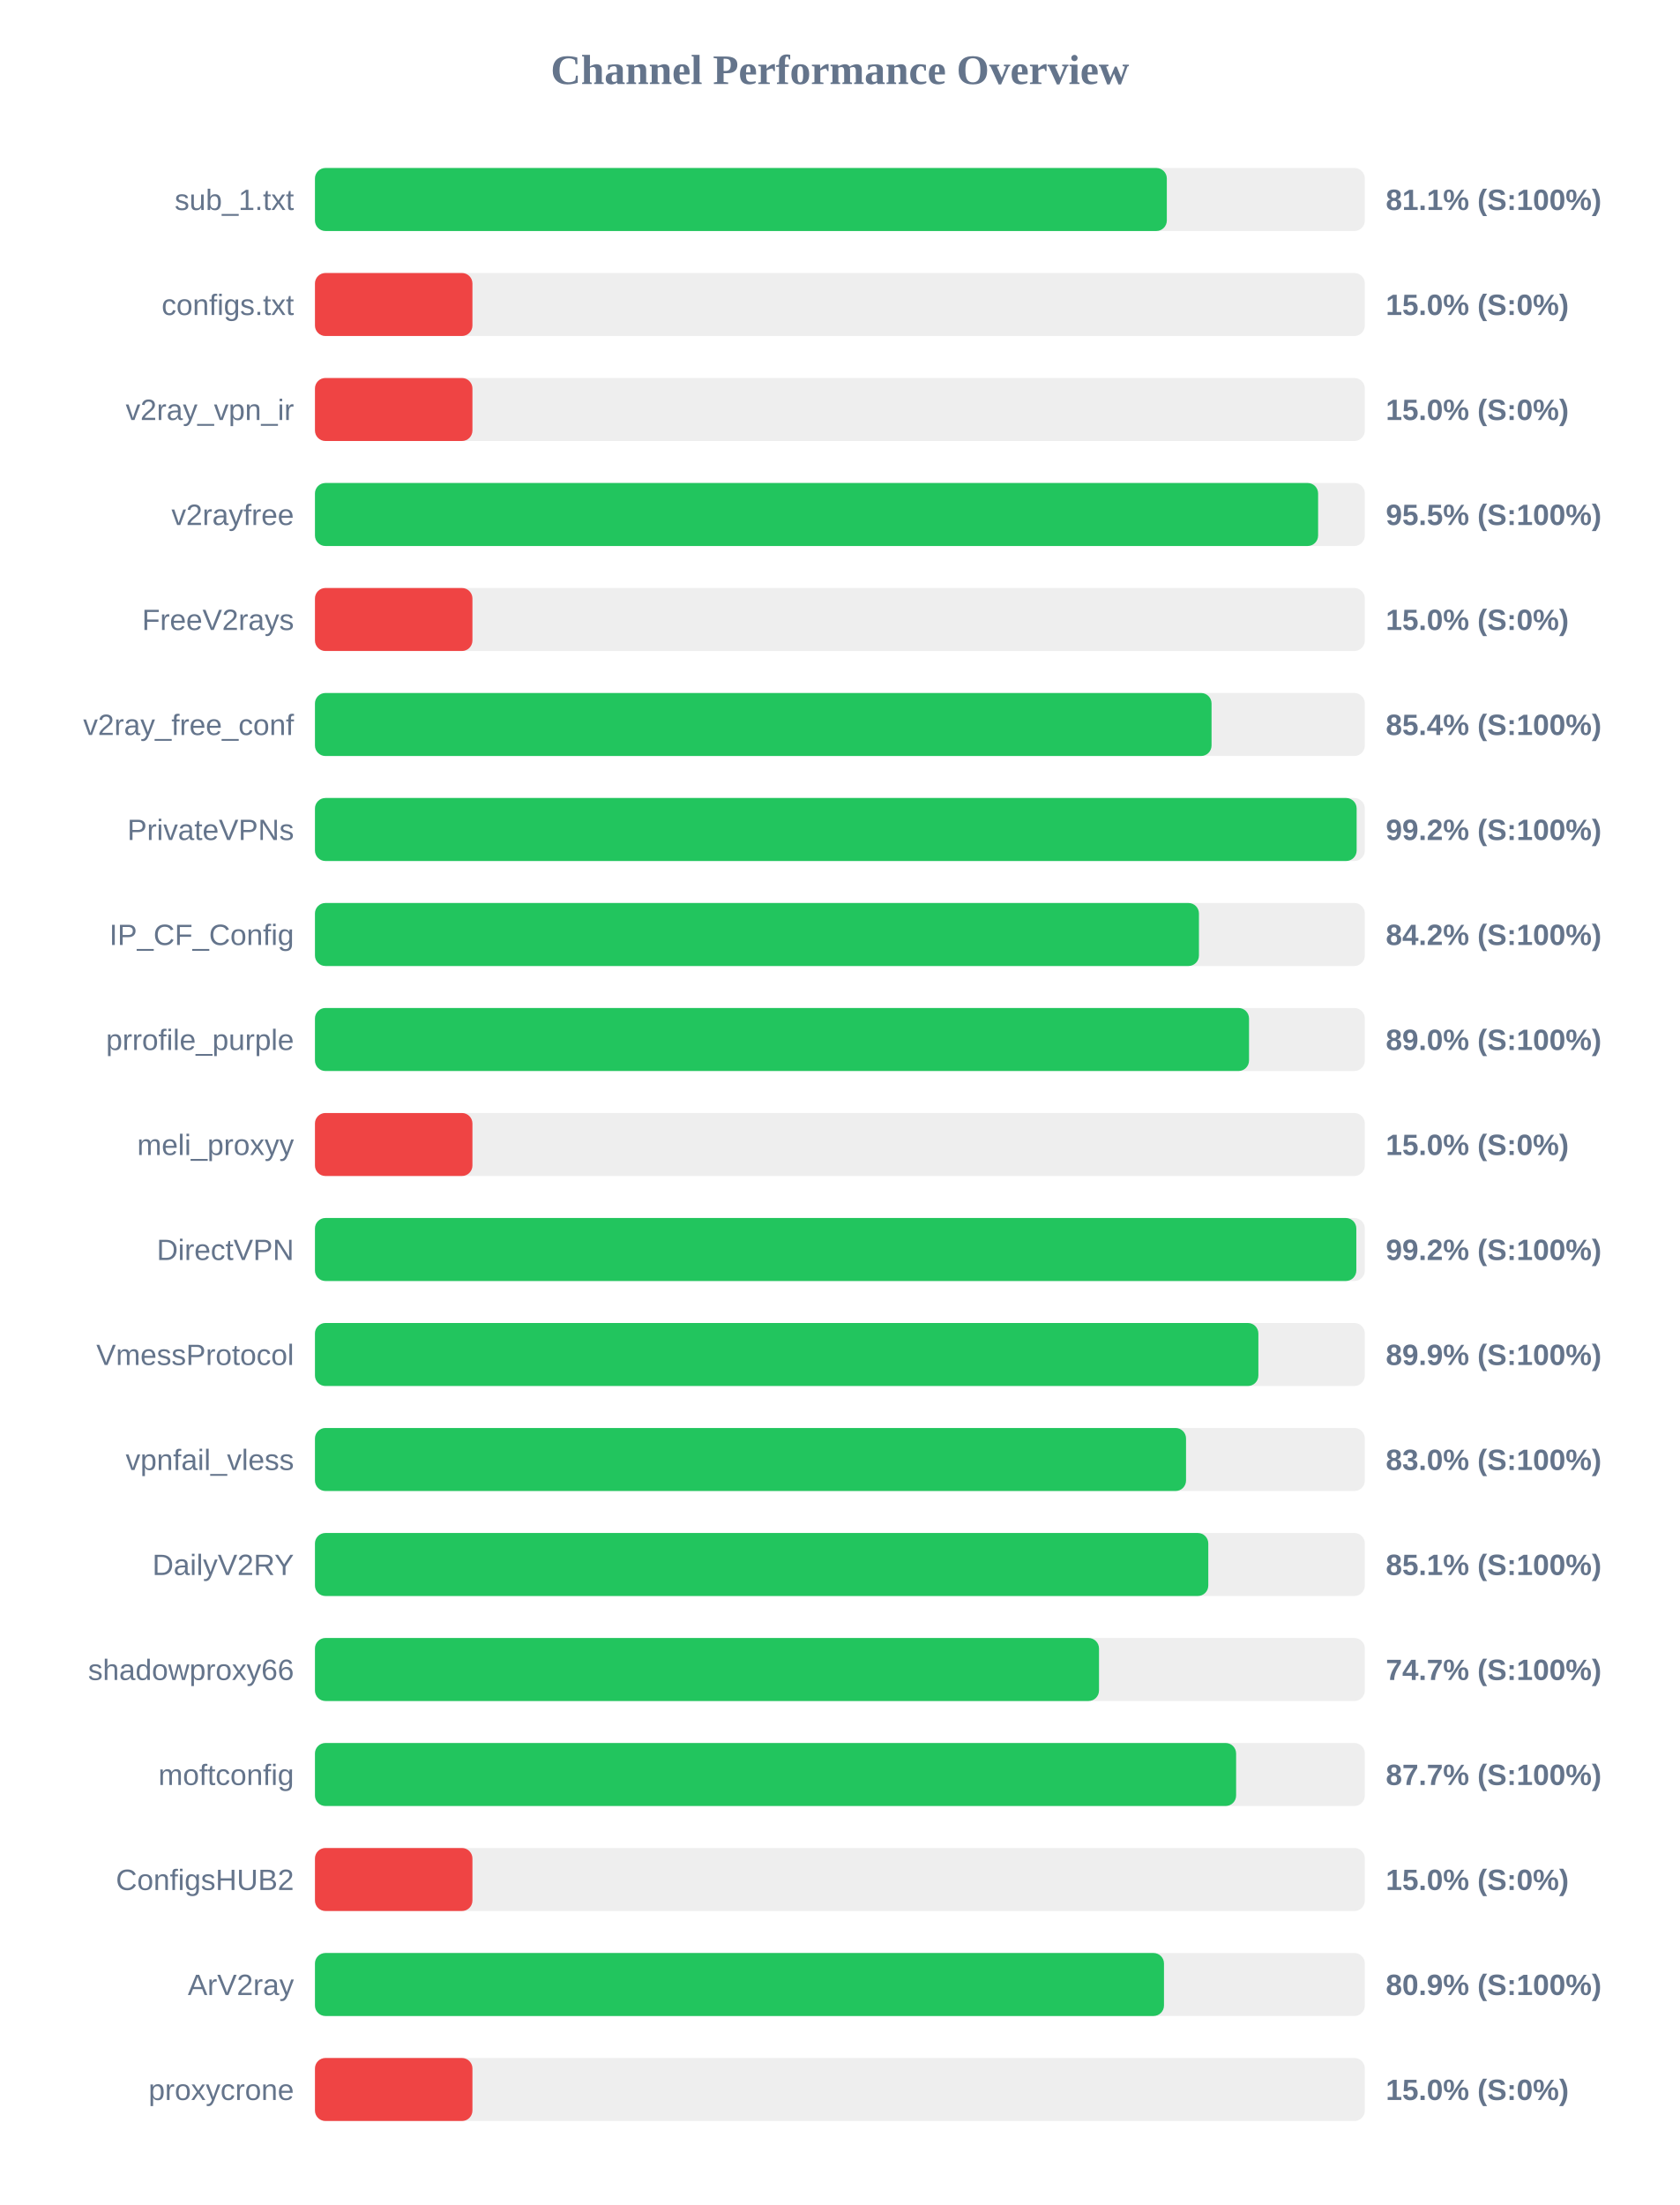
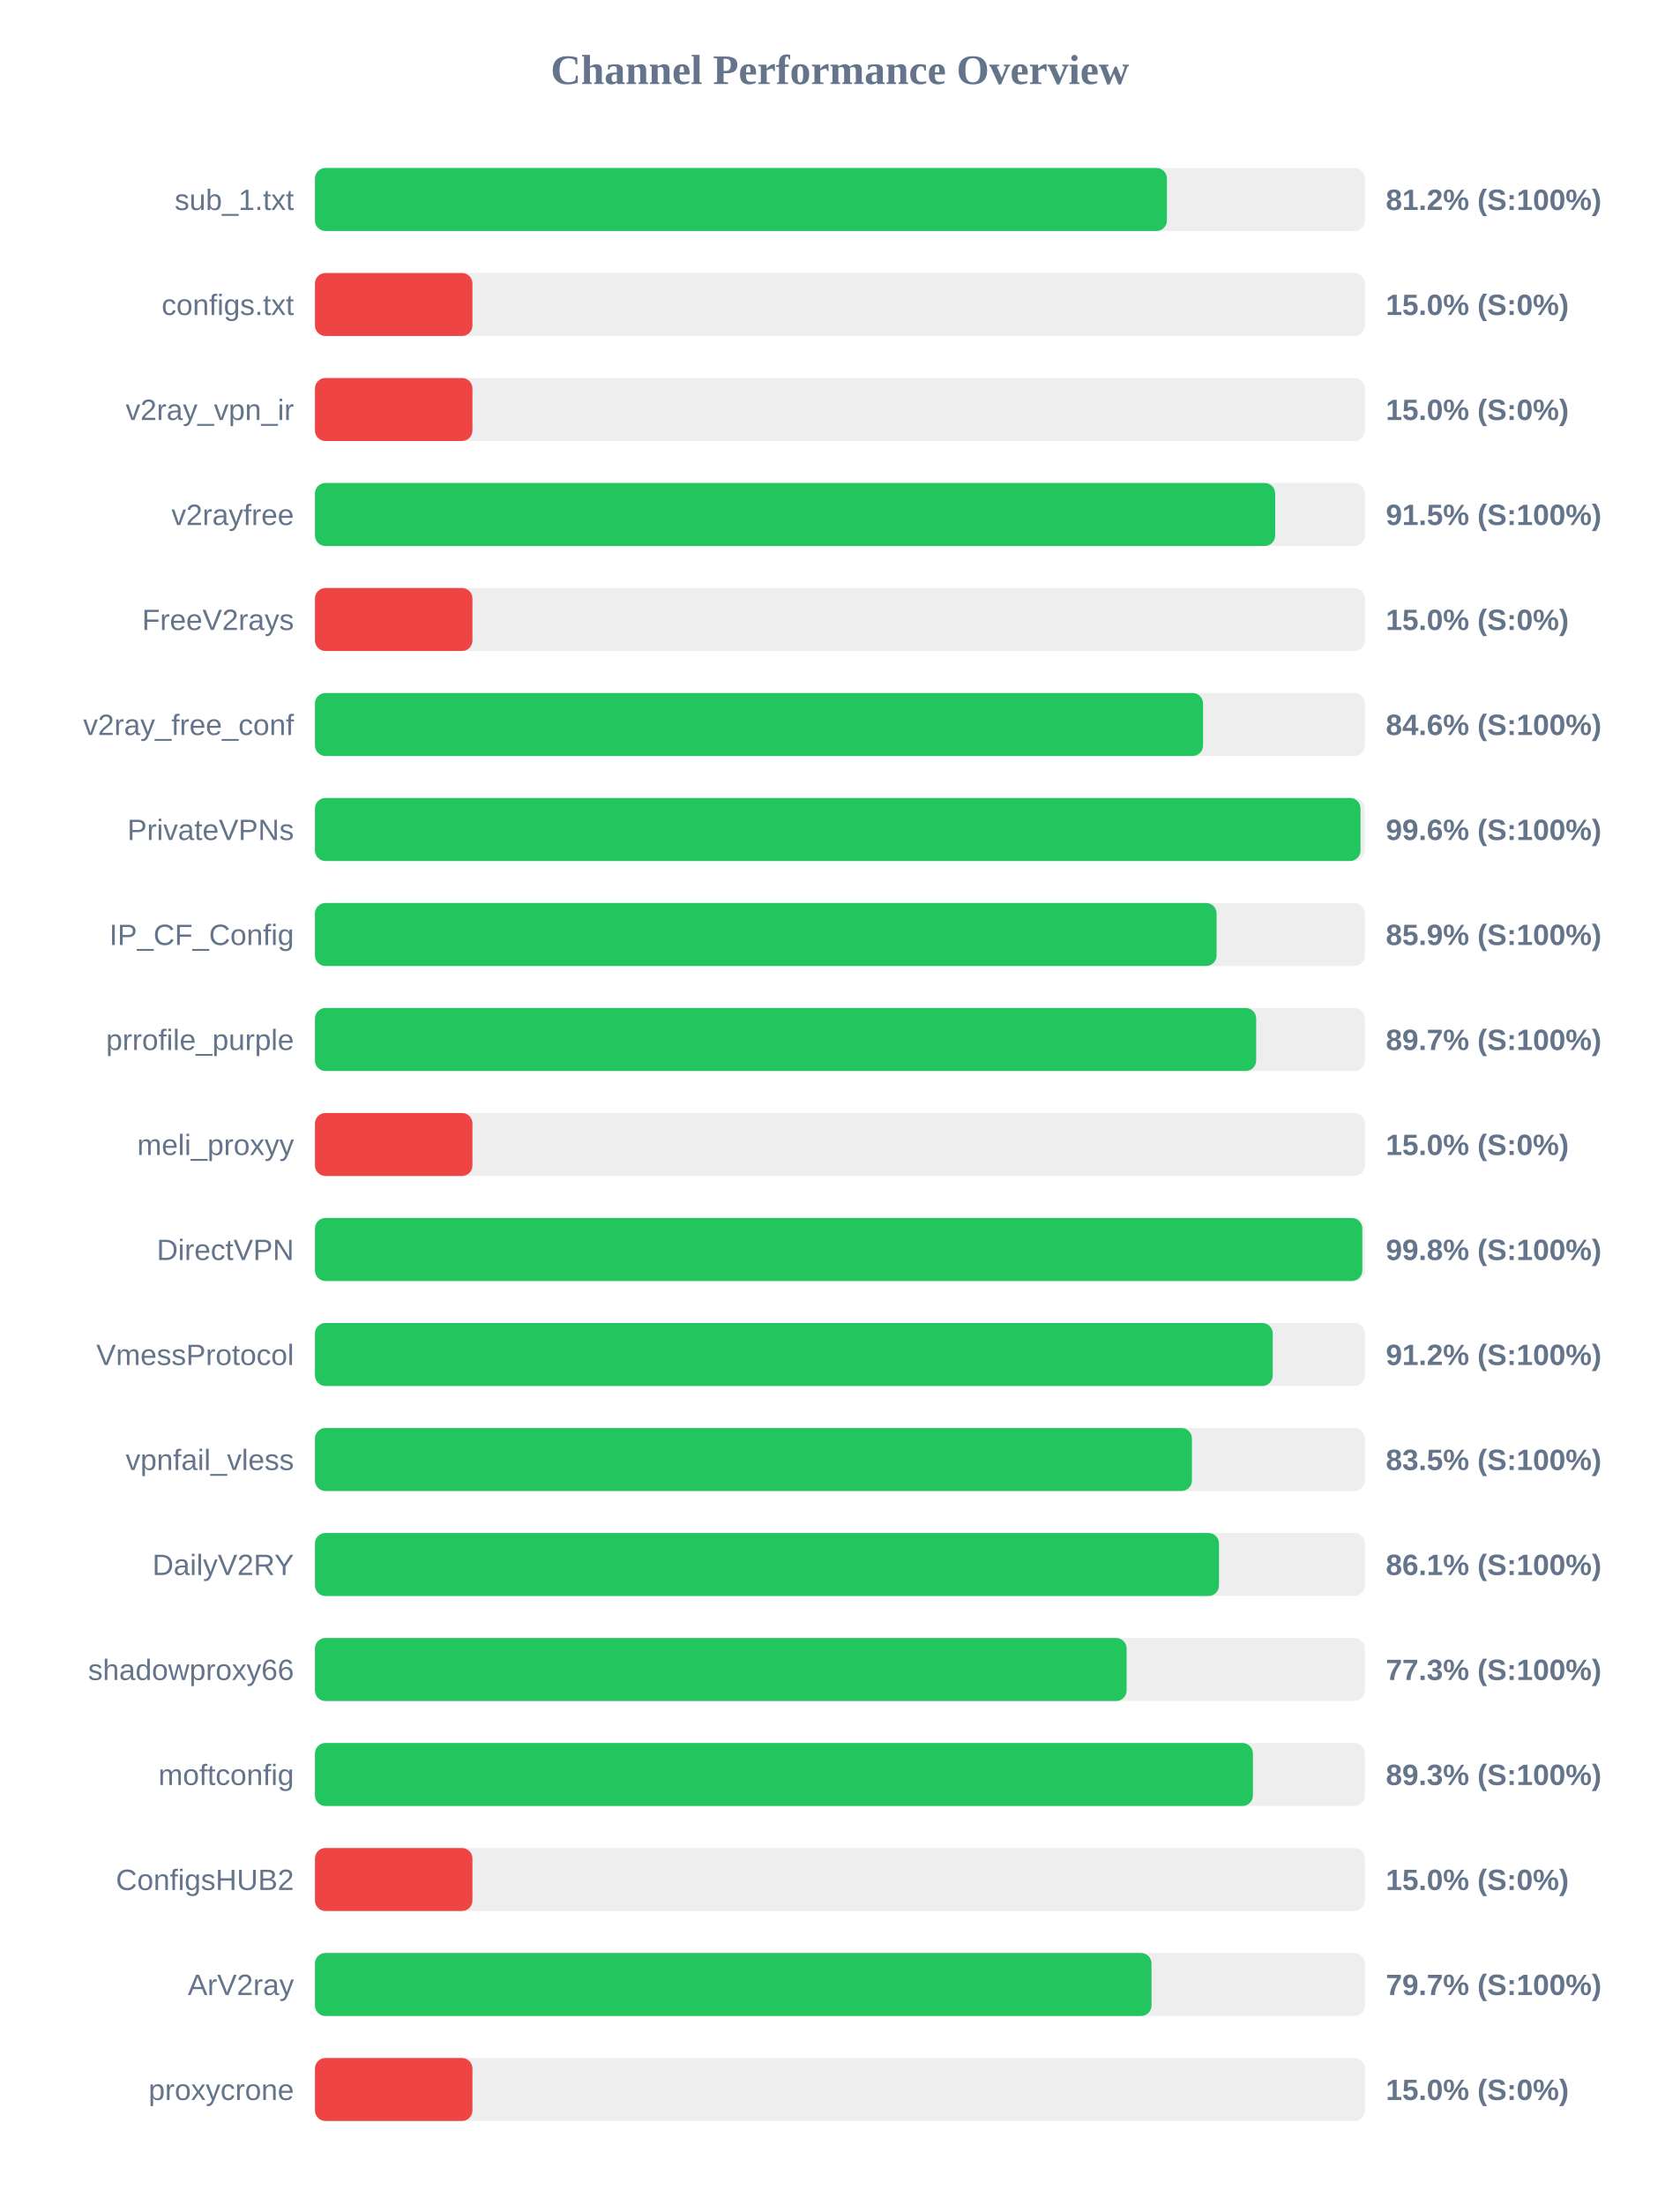
<svg xmlns="http://www.w3.org/2000/svg" width="800" height="1050" version="1.1">
  <style>
        .row { font: 14px Arial; fill: #64748b; }
        .score { font: bold 14px Arial; fill: #64748b; }
    </style>
  <text x="400" y="40" text-anchor="middle" font-size="20px" font-weight="bold" fill="#64748b">Channel Performance Overview</text>
  <rect x="150" y="80" width="500" height="30" fill="#eee" rx="5" />
-   <rect x="150" y="80" width="405.7" height="30" fill="#22c55e" rx="5" />
+   <rect x="150" y="80" width="405.75" height="30" fill="#22c55e" rx="5" />
  <text x="140" y="100" text-anchor="end" class="row">sub_1.txt</text>
-   <text x="660" y="100" text-anchor="start" class="score">81.1% (S:100%)</text>
+   <text x="660" y="100" text-anchor="start" class="score">81.2% (S:100%)</text>
  <rect x="150" y="130" width="500" height="30" fill="#eee" rx="5" />
  <rect x="150" y="130" width="75.0" height="30" fill="#ef4444" rx="5" />
  <text x="140" y="150" text-anchor="end" class="row">configs.txt</text>
  <text x="660" y="150" text-anchor="start" class="score">15.0% (S:0%)</text>
  <rect x="150" y="180" width="500" height="30" fill="#eee" rx="5" />
  <rect x="150" y="180" width="75.0" height="30" fill="#ef4444" rx="5" />
  <text x="140" y="200" text-anchor="end" class="row">v2ray_vpn_ir</text>
  <text x="660" y="200" text-anchor="start" class="score">15.0% (S:0%)</text>
  <rect x="150" y="230" width="500" height="30" fill="#eee" rx="5" />
-   <rect x="150" y="230" width="477.75" height="30" fill="#22c55e" rx="5" />
+   <rect x="150" y="230" width="457.3" height="30" fill="#22c55e" rx="5" />
  <text x="140" y="250" text-anchor="end" class="row">v2rayfree</text>
-   <text x="660" y="250" text-anchor="start" class="score">95.5% (S:100%)</text>
+   <text x="660" y="250" text-anchor="start" class="score">91.5% (S:100%)</text>
  <rect x="150" y="280" width="500" height="30" fill="#eee" rx="5" />
  <rect x="150" y="280" width="75.0" height="30" fill="#ef4444" rx="5" />
  <text x="140" y="300" text-anchor="end" class="row">FreeV2rays</text>
  <text x="660" y="300" text-anchor="start" class="score">15.0% (S:0%)</text>
  <rect x="150" y="330" width="500" height="30" fill="#eee" rx="5" />
-   <rect x="150" y="330" width="427.0" height="30" fill="#22c55e" rx="5" />
+   <rect x="150" y="330" width="422.95" height="30" fill="#22c55e" rx="5" />
  <text x="140" y="350" text-anchor="end" class="row">v2ray_free_conf</text>
-   <text x="660" y="350" text-anchor="start" class="score">85.4% (S:100%)</text>
+   <text x="660" y="350" text-anchor="start" class="score">84.6% (S:100%)</text>
  <rect x="150" y="380" width="500" height="30" fill="#eee" rx="5" />
-   <rect x="150" y="380" width="496.1" height="30" fill="#22c55e" rx="5" />
+   <rect x="150" y="380" width="497.95" height="30" fill="#22c55e" rx="5" />
  <text x="140" y="400" text-anchor="end" class="row">PrivateVPNs</text>
-   <text x="660" y="400" text-anchor="start" class="score">99.2% (S:100%)</text>
+   <text x="660" y="400" text-anchor="start" class="score">99.6% (S:100%)</text>
  <rect x="150" y="430" width="500" height="30" fill="#eee" rx="5" />
-   <rect x="150" y="430" width="421.0" height="30" fill="#22c55e" rx="5" />
+   <rect x="150" y="430" width="429.4" height="30" fill="#22c55e" rx="5" />
  <text x="140" y="450" text-anchor="end" class="row">IP_CF_Config</text>
-   <text x="660" y="450" text-anchor="start" class="score">84.2% (S:100%)</text>
+   <text x="660" y="450" text-anchor="start" class="score">85.9% (S:100%)</text>
  <rect x="150" y="480" width="500" height="30" fill="#eee" rx="5" />
-   <rect x="150" y="480" width="444.85" height="30" fill="#22c55e" rx="5" />
+   <rect x="150" y="480" width="448.25" height="30" fill="#22c55e" rx="5" />
  <text x="140" y="500" text-anchor="end" class="row">prrofile_purple</text>
-   <text x="660" y="500" text-anchor="start" class="score">89.0% (S:100%)</text>
+   <text x="660" y="500" text-anchor="start" class="score">89.7% (S:100%)</text>
  <rect x="150" y="530" width="500" height="30" fill="#eee" rx="5" />
  <rect x="150" y="530" width="75.0" height="30" fill="#ef4444" rx="5" />
  <text x="140" y="550" text-anchor="end" class="row">meli_proxyy</text>
  <text x="660" y="550" text-anchor="start" class="score">15.0% (S:0%)</text>
  <rect x="150" y="580" width="500" height="30" fill="#eee" rx="5" />
-   <rect x="150" y="580" width="495.95" height="30" fill="#22c55e" rx="5" />
+   <rect x="150" y="580" width="498.8" height="30" fill="#22c55e" rx="5" />
  <text x="140" y="600" text-anchor="end" class="row">DirectVPN</text>
-   <text x="660" y="600" text-anchor="start" class="score">99.2% (S:100%)</text>
+   <text x="660" y="600" text-anchor="start" class="score">99.8% (S:100%)</text>
  <rect x="150" y="630" width="500" height="30" fill="#eee" rx="5" />
-   <rect x="150" y="630" width="449.3" height="30" fill="#22c55e" rx="5" />
+   <rect x="150" y="630" width="456.15" height="30" fill="#22c55e" rx="5" />
  <text x="140" y="650" text-anchor="end" class="row">VmessProtocol</text>
-   <text x="660" y="650" text-anchor="start" class="score">89.9% (S:100%)</text>
+   <text x="660" y="650" text-anchor="start" class="score">91.2% (S:100%)</text>
  <rect x="150" y="680" width="500" height="30" fill="#eee" rx="5" />
-   <rect x="150" y="680" width="414.85" height="30" fill="#22c55e" rx="5" />
+   <rect x="150" y="680" width="417.65" height="30" fill="#22c55e" rx="5" />
  <text x="140" y="700" text-anchor="end" class="row">vpnfail_vless</text>
-   <text x="660" y="700" text-anchor="start" class="score">83.0% (S:100%)</text>
+   <text x="660" y="700" text-anchor="start" class="score">83.5% (S:100%)</text>
  <rect x="150" y="730" width="500" height="30" fill="#eee" rx="5" />
-   <rect x="150" y="730" width="425.45" height="30" fill="#22c55e" rx="5" />
+   <rect x="150" y="730" width="430.55" height="30" fill="#22c55e" rx="5" />
  <text x="140" y="750" text-anchor="end" class="row">DailyV2RY</text>
-   <text x="660" y="750" text-anchor="start" class="score">85.1% (S:100%)</text>
+   <text x="660" y="750" text-anchor="start" class="score">86.1% (S:100%)</text>
  <rect x="150" y="780" width="500" height="30" fill="#eee" rx="5" />
-   <rect x="150" y="780" width="373.4" height="30" fill="#22c55e" rx="5" />
+   <rect x="150" y="780" width="386.55" height="30" fill="#22c55e" rx="5" />
  <text x="140" y="800" text-anchor="end" class="row">shadowproxy66</text>
-   <text x="660" y="800" text-anchor="start" class="score">74.7% (S:100%)</text>
+   <text x="660" y="800" text-anchor="start" class="score">77.3% (S:100%)</text>
  <rect x="150" y="830" width="500" height="30" fill="#eee" rx="5" />
-   <rect x="150" y="830" width="438.7" height="30" fill="#22c55e" rx="5" />
+   <rect x="150" y="830" width="446.7" height="30" fill="#22c55e" rx="5" />
  <text x="140" y="850" text-anchor="end" class="row">moftconfig</text>
-   <text x="660" y="850" text-anchor="start" class="score">87.7% (S:100%)</text>
+   <text x="660" y="850" text-anchor="start" class="score">89.3% (S:100%)</text>
  <rect x="150" y="880" width="500" height="30" fill="#eee" rx="5" />
  <rect x="150" y="880" width="75.0" height="30" fill="#ef4444" rx="5" />
  <text x="140" y="900" text-anchor="end" class="row">ConfigsHUB2</text>
  <text x="660" y="900" text-anchor="start" class="score">15.0% (S:0%)</text>
  <rect x="150" y="930" width="500" height="30" fill="#eee" rx="5" />
-   <rect x="150" y="930" width="404.35" height="30" fill="#22c55e" rx="5" />
+   <rect x="150" y="930" width="398.4" height="30" fill="#22c55e" rx="5" />
  <text x="140" y="950" text-anchor="end" class="row">ArV2ray</text>
-   <text x="660" y="950" text-anchor="start" class="score">80.9% (S:100%)</text>
+   <text x="660" y="950" text-anchor="start" class="score">79.7% (S:100%)</text>
  <rect x="150" y="980" width="500" height="30" fill="#eee" rx="5" />
  <rect x="150" y="980" width="75.0" height="30" fill="#ef4444" rx="5" />
  <text x="140" y="1000" text-anchor="end" class="row">proxycrone</text>
  <text x="660" y="1000" text-anchor="start" class="score">15.0% (S:0%)</text>
</svg>
